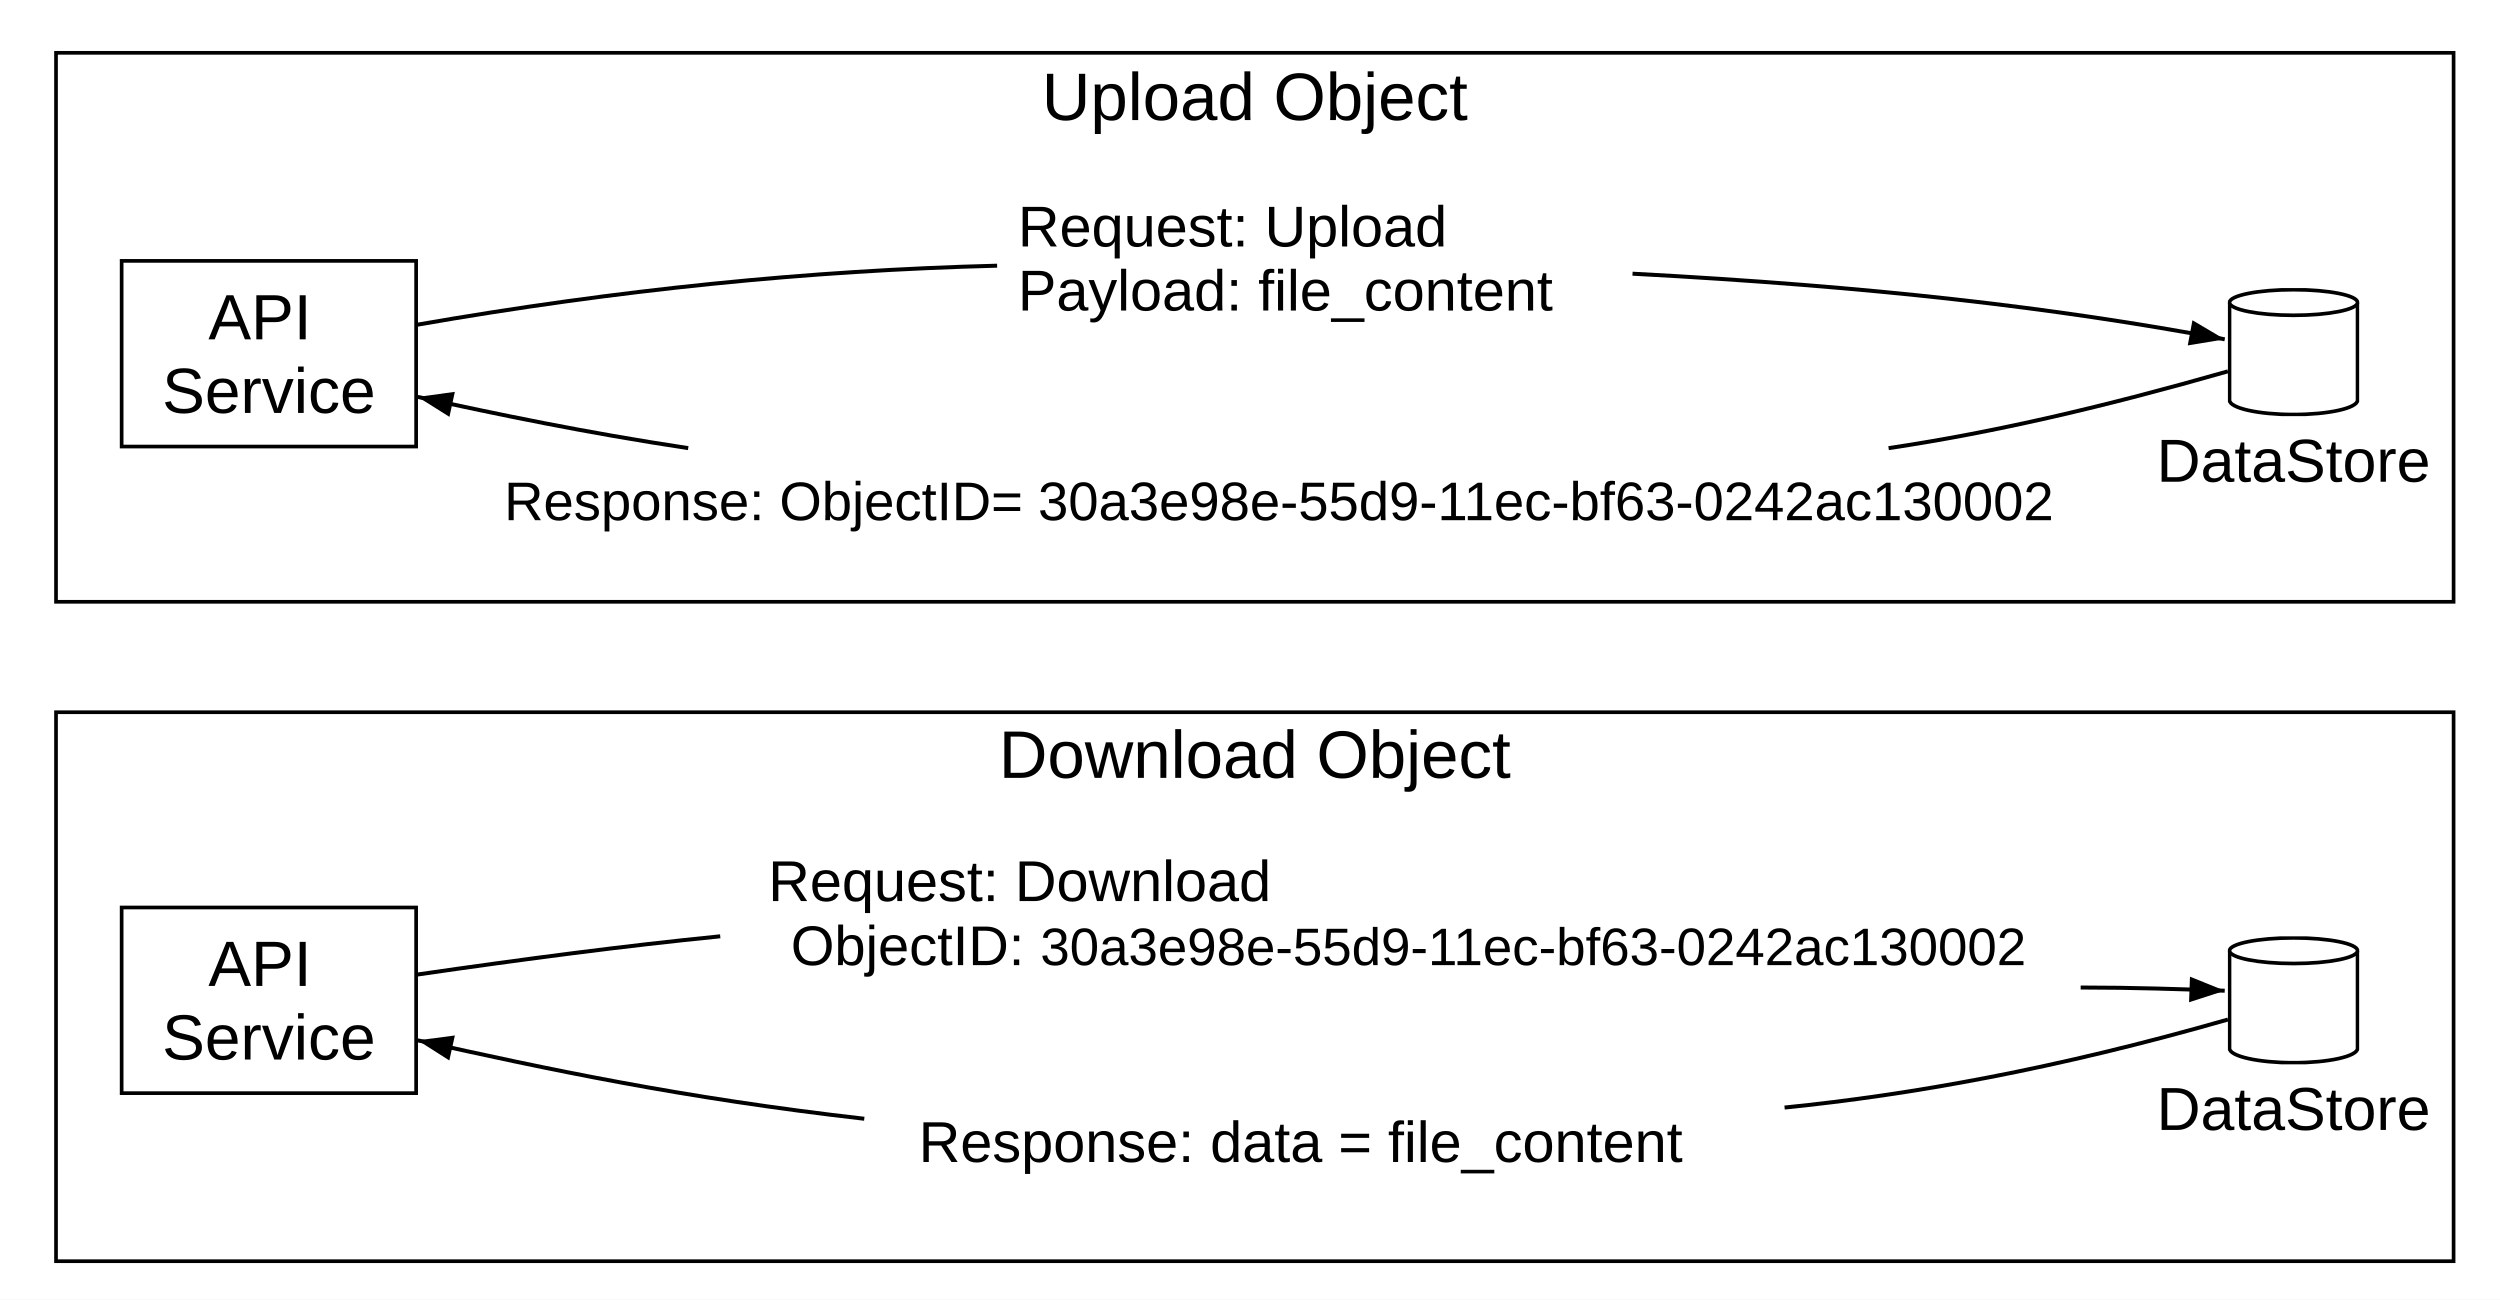
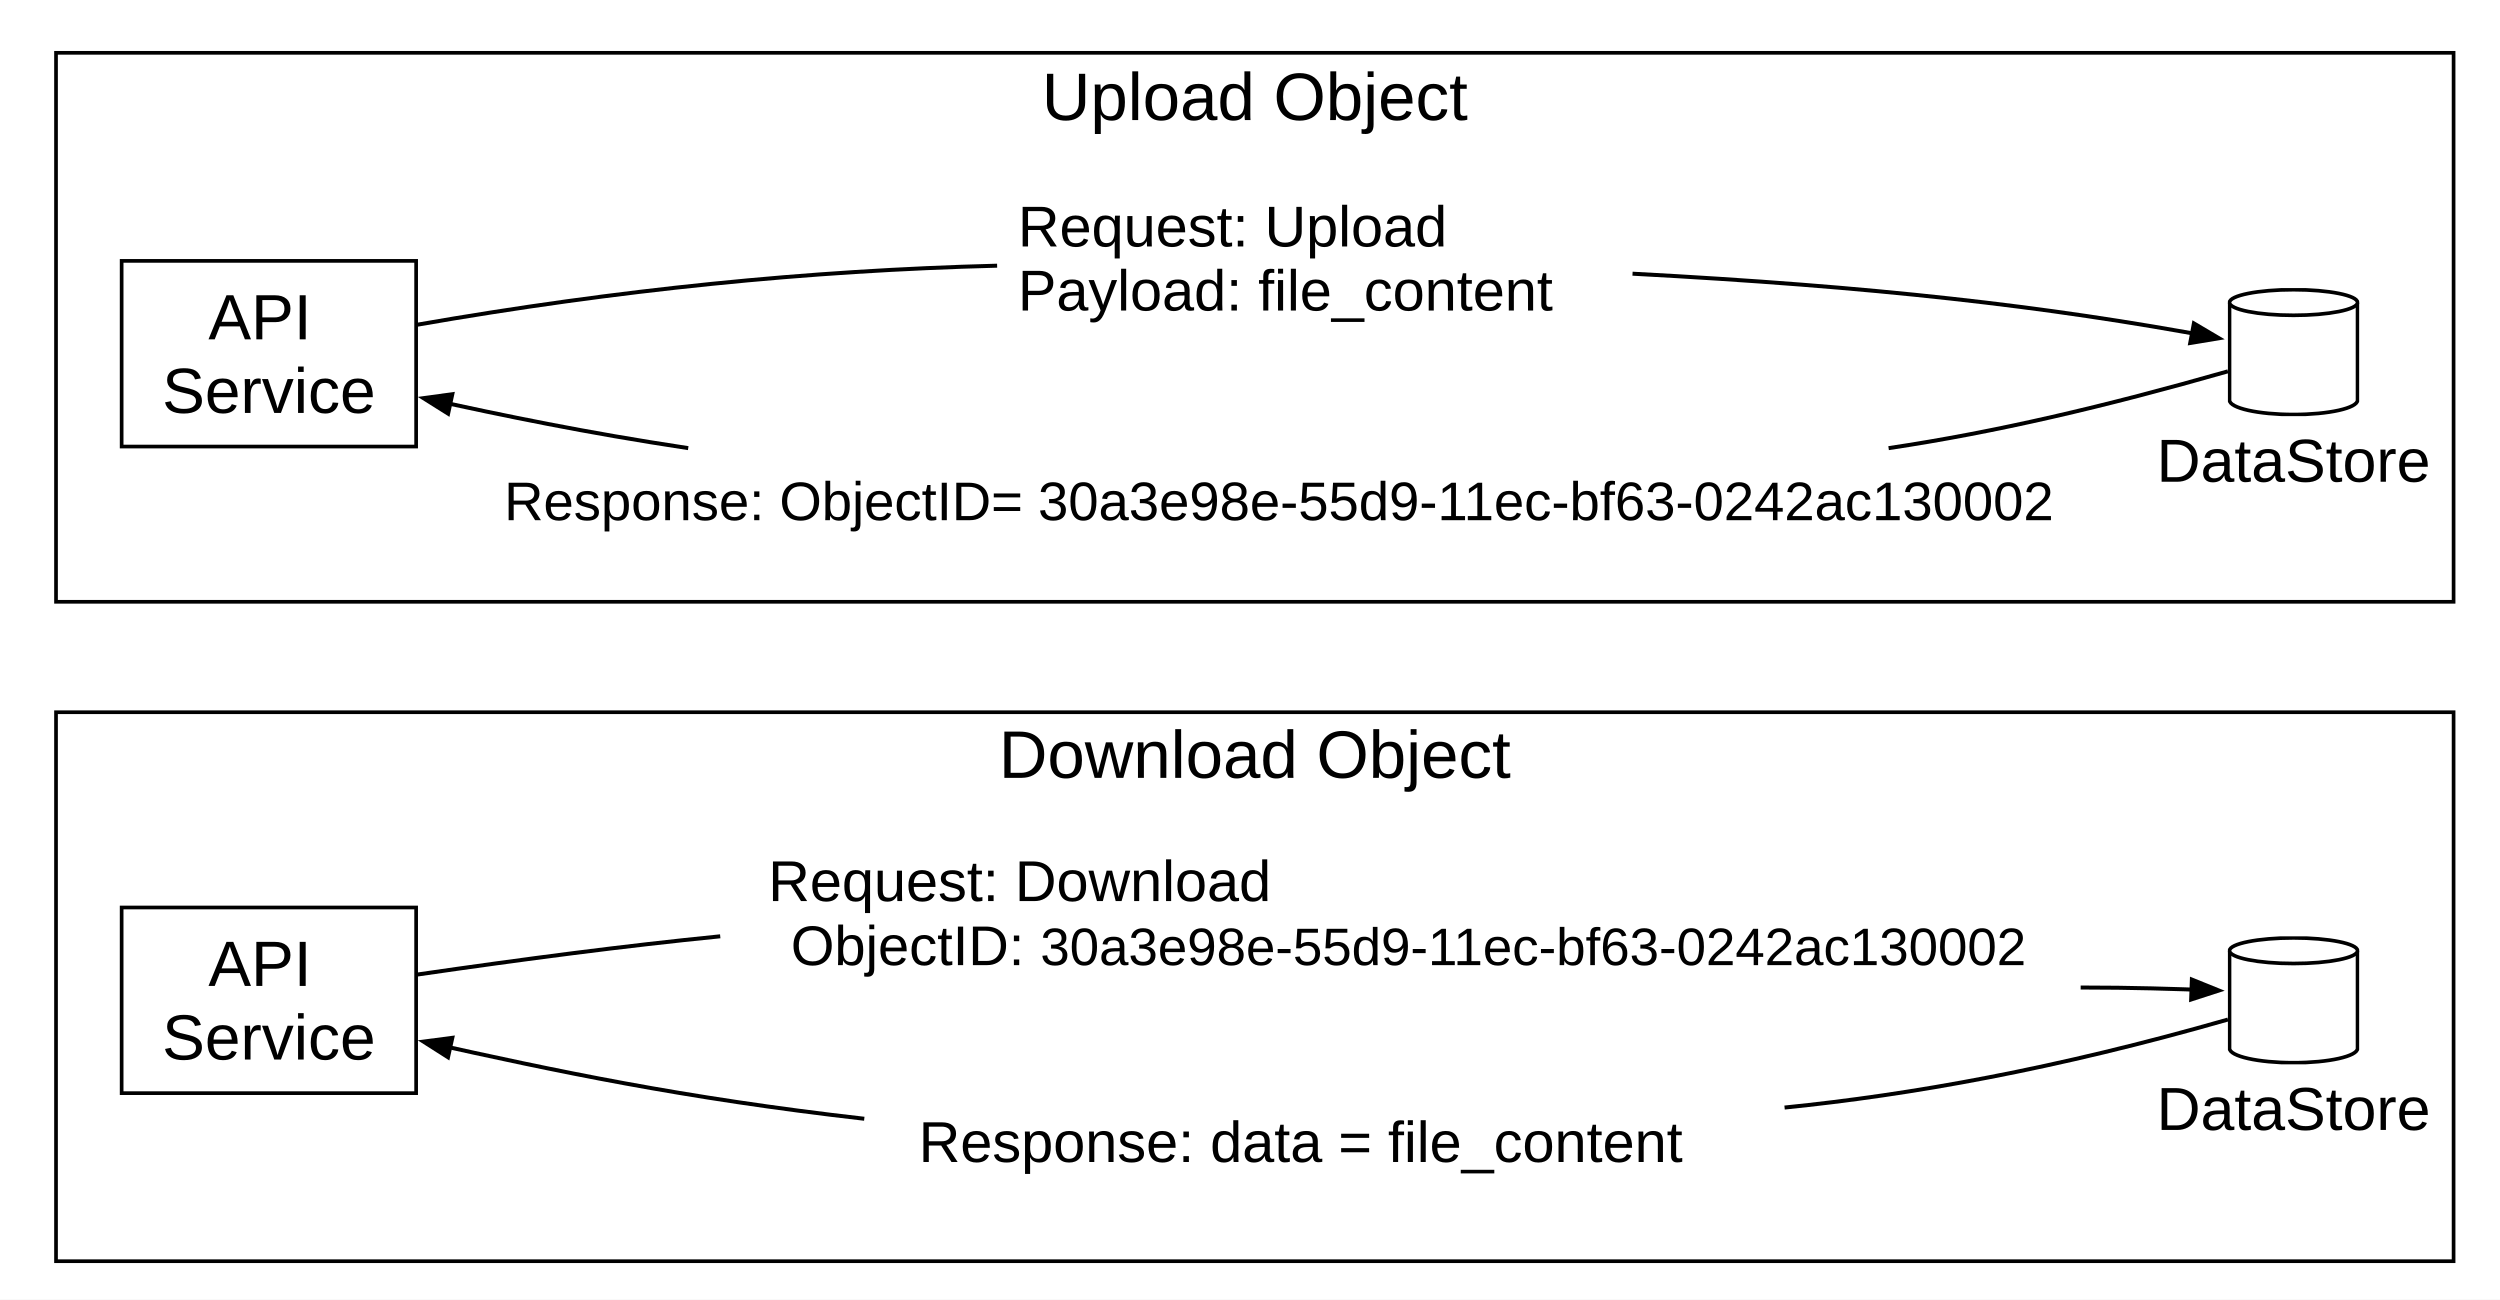
<svg xmlns="http://www.w3.org/2000/svg" width="1562" height="812" viewBox="0 0 1562 812" role="img" aria-labelledby="title desc">
  <defs>
-     <marker id="arrowhead" markerWidth="22" markerHeight="16" refX="22" refY="8" viewBox="0 0 22 16" markerUnits="userSpaceOnUse" orient="auto">
+     <marker id="arrowhead" markerWidth="22" markerHeight="16" refX="17" refY="8" viewBox="0 0 22 16" markerUnits="userSpaceOnUse" orient="auto">
      <path d="M0 0L22 8L0 16Z" fill="#000" />
    </marker>
    <style>
      .canvas { fill: #fff; }
      .panel, .api-box { fill: #fff; stroke: #000; stroke-width: 2.3; }
      .title, .node-label, .flow-label, .api-label {
        fill: #000;
        font-family: Arial, Helvetica, sans-serif;
        font-weight: 400;
      }
      .title { font-size: 42px; text-anchor: middle; }
      .api-label { font-size: 40px; text-anchor: middle; }
      .node-label { font-size: 38px; text-anchor: middle; }
      .flow-label { font-size: 36px; }
      .id-label { font-size: 35px; }
      .connector { fill: none; stroke: #000; stroke-width: 2.5; }
      .arrow { fill: none; stroke: #000; stroke-width: 2.5; marker-end: url(#arrowhead); }
      .store { fill: #fff; stroke: #000; stroke-width: 2.3; }
    </style>
    <symbol id="data-store" viewBox="0 0 82 80">
      <path class="store" d="M1 9V70C1 75 19 79 41 79C63 79 81 75 81 70V9" />
      <ellipse class="store" cx="41" cy="9" rx="40" ry="8" />
    </symbol>
  </defs>
  <rect class="canvas" width="1562" height="812" />
  <g id="upload-panel">
    <rect class="panel" x="35" y="33" width="1498" height="343" />
    <text class="title" x="784" y="75">Upload Object</text>
    <rect class="api-box" x="76" y="163" width="184" height="116" />
    <text class="api-label" x="168" y="212">
      <tspan x="168">API</tspan>
      <tspan x="168" dy="46">Service</tspan>
    </text>
    <use href="#data-store" x="1392" y="180" width="82" height="80" />
    <text class="node-label" x="1433" y="301">DataStore</text>
    <path id="upload-request-shaft-left" class="connector" data-connector="true" d="M260 203C386 181 505 169 623 166" />
-     <path id="upload-request-arrow-right" class="arrow" d="M1020 171C1170 179 1283 192 1390 212" />
+     <path id="upload-request-arrow-right" class="arrow" d="M1020 171C1170 179 1278.085 191.081 1385.085 211.081" />
    <text class="flow-label" x="636" y="154">Request: Upload</text>
    <text class="flow-label" x="636" y="194">Payload: file_content</text>
    <path id="upload-response-shaft-right" class="connector" data-connector="true" d="M1392 232C1315 254 1247 270 1180 280" />
-     <path id="upload-response-arrow-left" class="arrow" d="M430 280C364 270 312 259 261 248" />
+     <path id="upload-response-arrow-left" class="arrow" d="M430 280C364 270 316.888 260.054 265.888 249.054" />
    <text class="flow-label" x="315" y="325" style="font-size:34px">Response: ObjectID= 30a3e98e-55d9-11ec-bf63-0242ac130002</text>
  </g>
  <g id="download-panel">
    <rect class="panel" x="35" y="445" width="1498" height="343" />
    <text class="title" x="784" y="486">Download Object</text>
    <rect class="api-box" x="76" y="567" width="184" height="116" />
    <text class="api-label" x="168" y="616">
      <tspan x="168">API</tspan>
      <tspan x="168" dy="46">Service</tspan>
    </text>
    <use href="#data-store" x="1392" y="585" width="82" height="80" />
    <text class="node-label" x="1433" y="706">DataStore</text>
    <path id="download-request-shaft-left" class="connector" data-connector="true" d="M260 609C329 599 390 591 450 585" />
-     <path id="download-request-arrow-right" class="arrow" d="M1300 617C1333 617 1362 618 1390 619" />
+     <path id="download-request-arrow-right" class="arrow" d="M1300 617C1333 617 1357.003 617.822 1385.003 618.822" />
    <text class="flow-label" x="480" y="563">Request: Download</text>
    <text class="flow-label id-label" x="640" y="603" text-anchor="end">ObjectID:</text>
    <text class="flow-label" x="650" y="603" style="font-size:33px">30a3e98e-55d9-11ec-bf63-0242ac130002</text>
    <path id="download-response-shaft-right" class="connector" data-connector="true" d="M1392 637C1284 668 1194 684 1115 692" />
-     <path id="download-response-arrow-left" class="arrow" d="M540 699C426 686 342 668 261 650" />
+     <path id="download-response-arrow-left" class="arrow" d="M540 699C426 686 346.881 669.085 265.881 651.085" />
    <text class="flow-label" x="574" y="726">Response: data = file_content</text>
  </g>
</svg>
